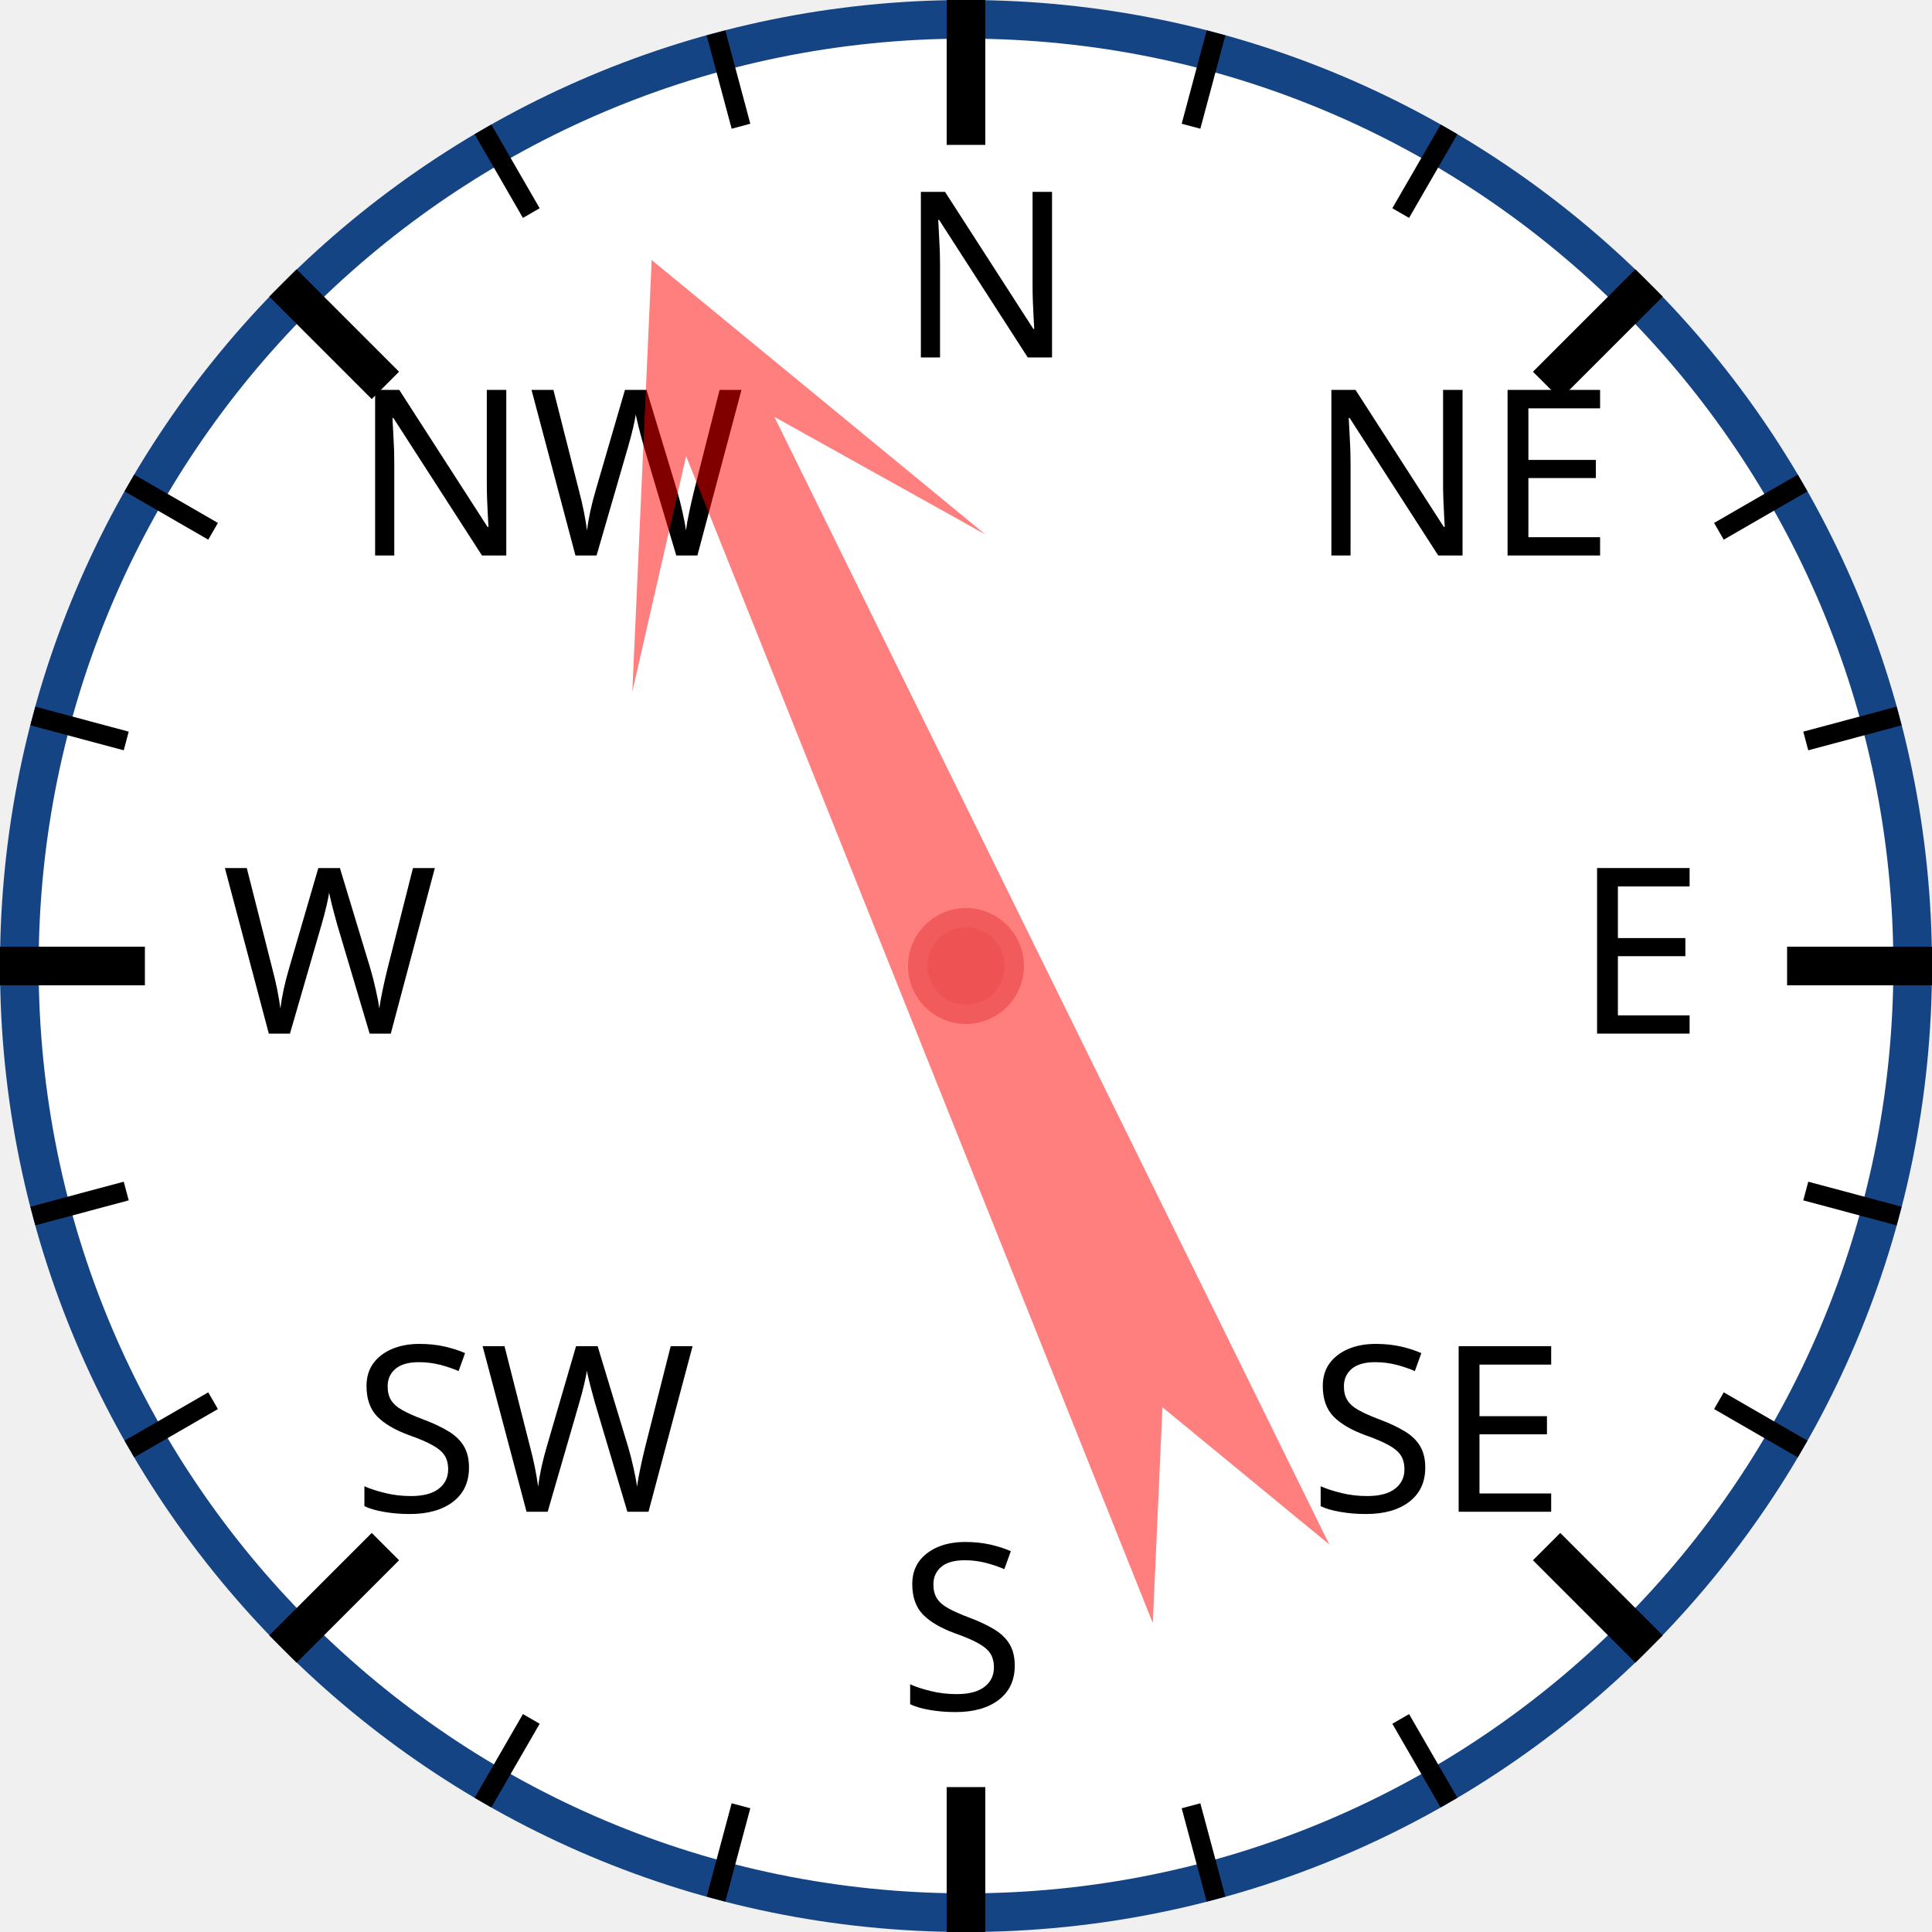
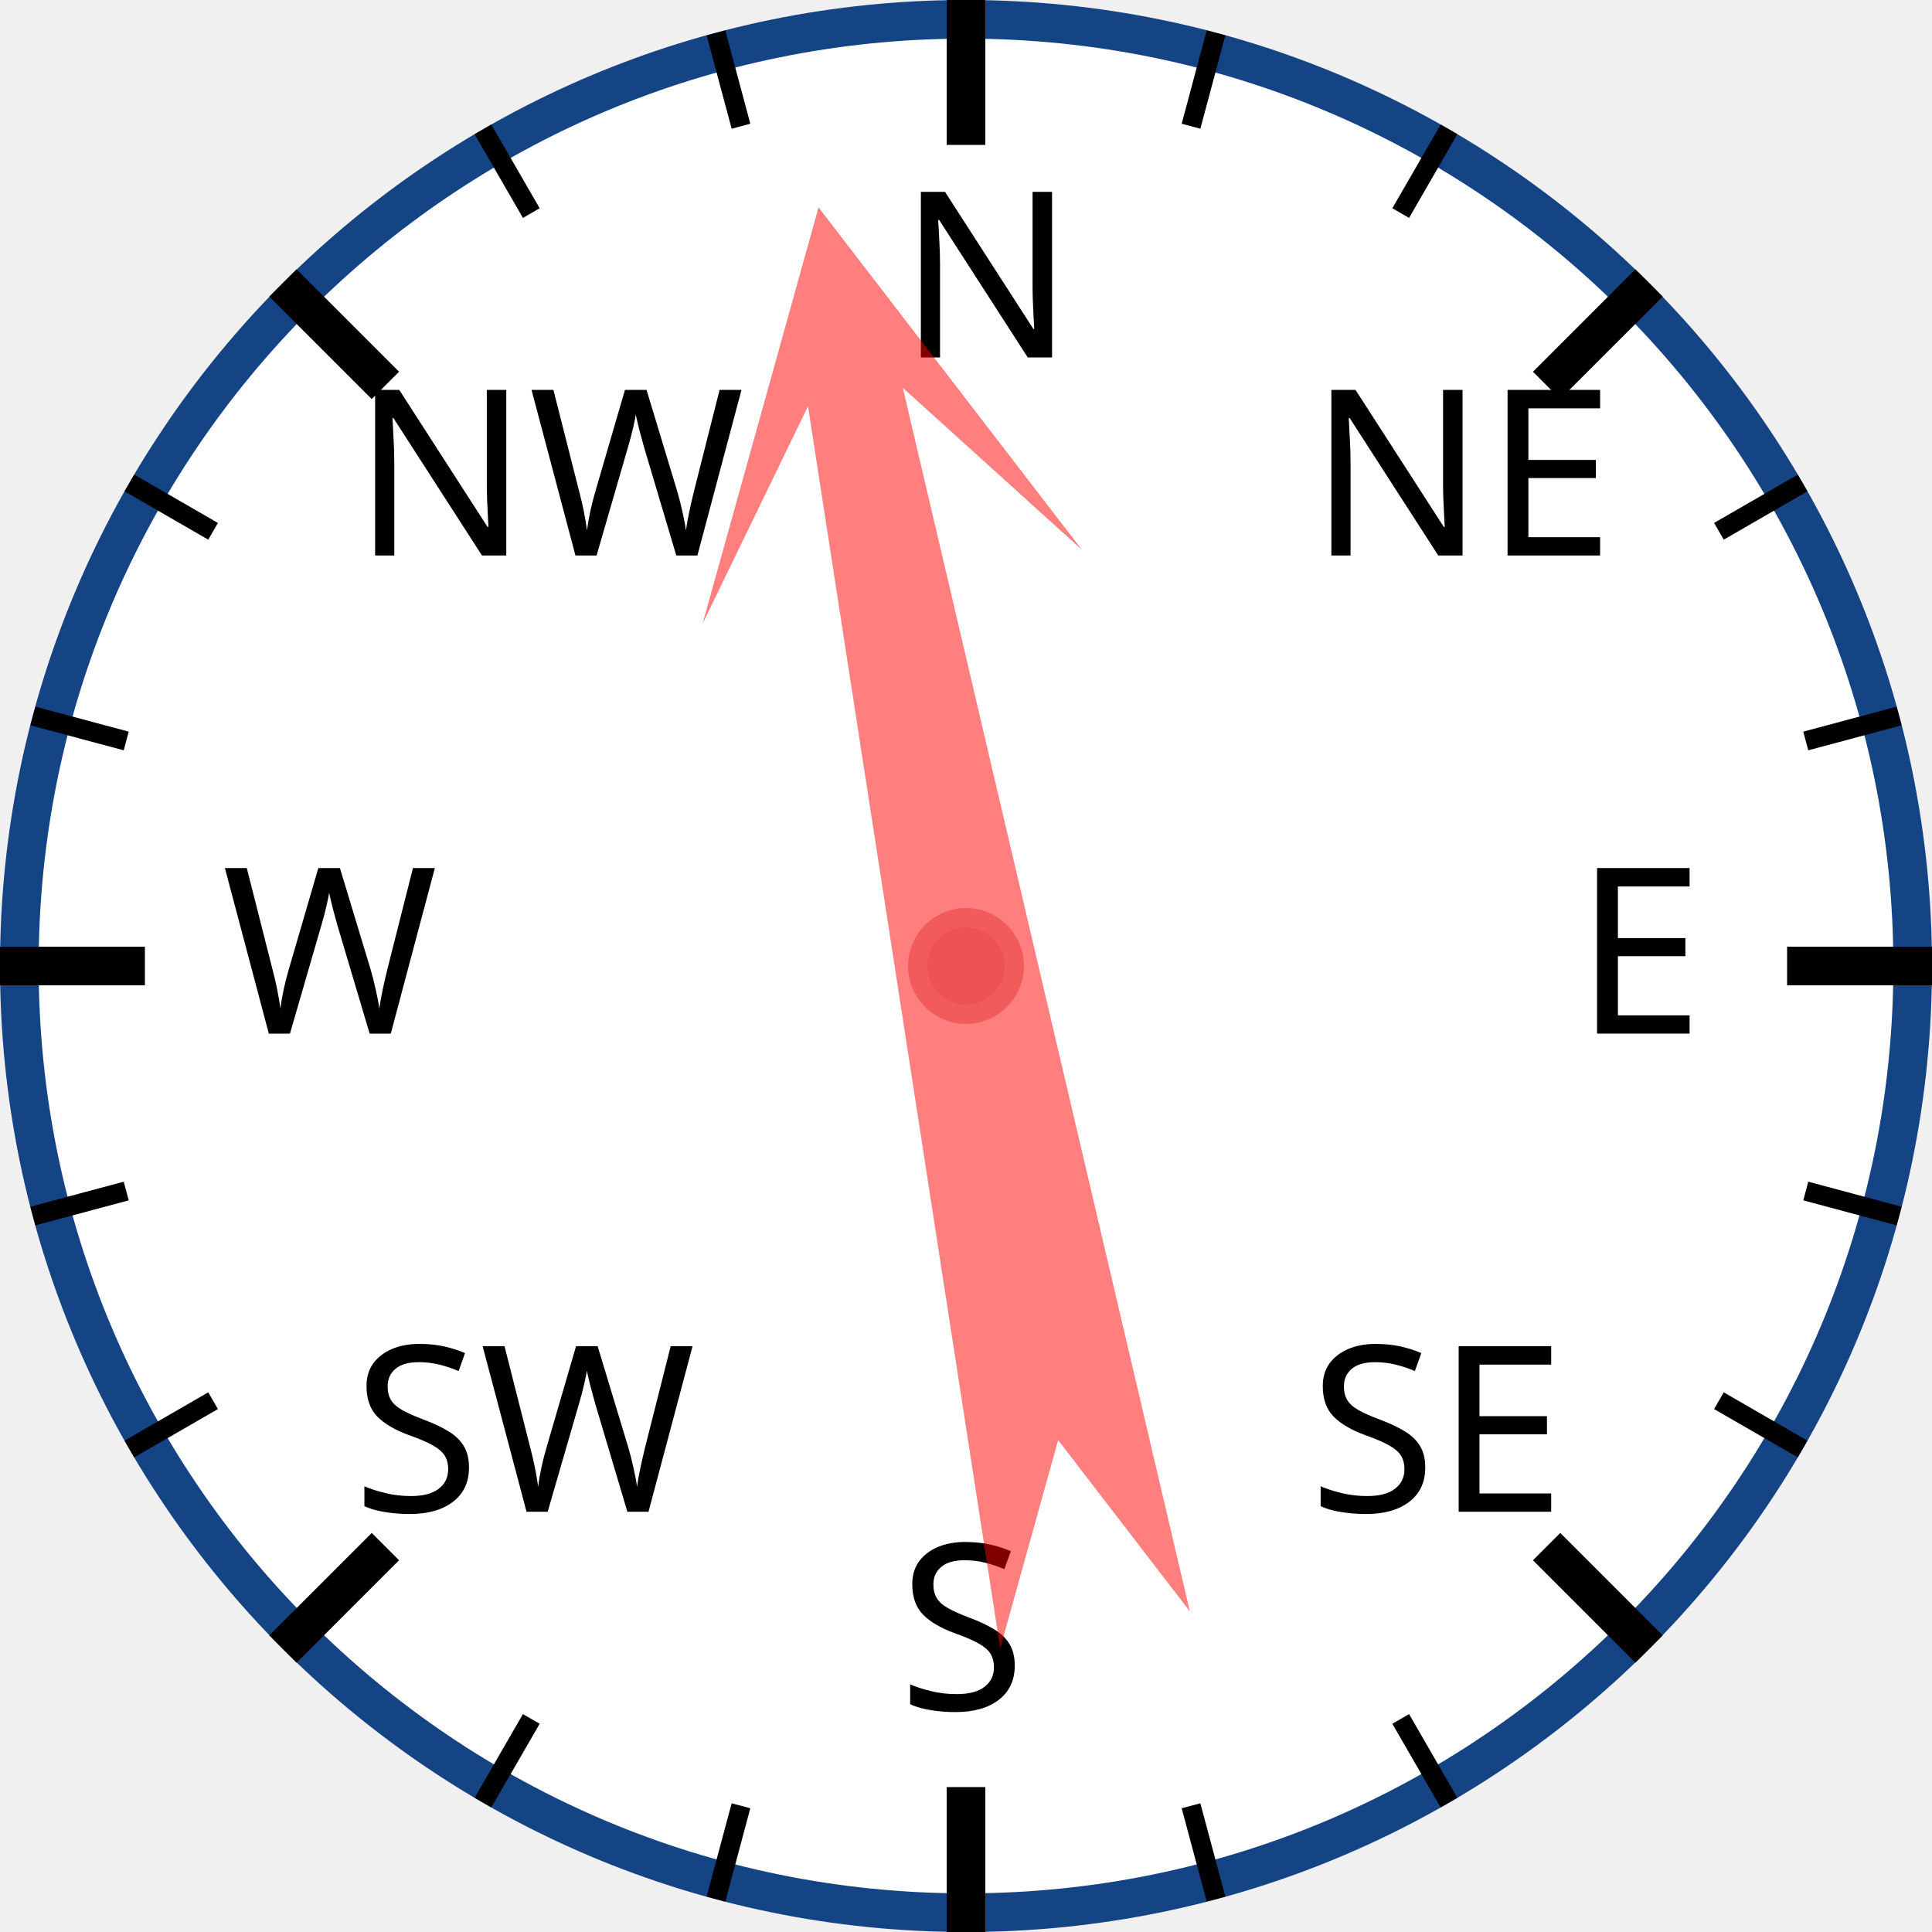
<svg xmlns="http://www.w3.org/2000/svg" width="120px" height="120px" viewBox="0 0 200 200">
  <circle cx="100" cy="100" r="98" style="fill: white; stroke: #154485; stroke-width: 4;" />
  <text x="93.0" y="37.0" style="font-family: sans-serif; font-size: 18pt;">N</text>
  <line x1="100.0" y1="0.0" x2="100.0" y2="15.0" style="stroke: black; stroke-width: 4;" />
  <line x1="74.118" y1="3.407" x2="76.706" y2="13.067" style="stroke: black; stroke-width: 2;" />
  <line x1="50" y1="13.397" x2="55" y2="22.058" style="stroke: black; stroke-width: 2;" />
  <text x="36.503" y="57.503" style="font-family: sans-serif; font-size: 18pt;">NW</text>
  <line x1="29.289" y1="29.289" x2="39.896" y2="39.896" style="stroke: black; stroke-width: 4;" />
  <line x1="13.397" y1="50" x2="22.058" y2="55" style="stroke: black; stroke-width: 2;" />
  <line x1="3.407" y1="74.118" x2="13.067" y2="76.706" style="stroke: black; stroke-width: 2;" />
  <text x="23.0" y="107.0" style="font-family: sans-serif; font-size: 18pt;">W</text>
  <line x1="0.0" y1="100.0" x2="15.0" y2="100.0" style="stroke: black; stroke-width: 4;" />
  <line x1="3.407" y1="125.882" x2="13.067" y2="123.294" style="stroke: black; stroke-width: 2;" />
  <line x1="13.397" y1="150" x2="22.058" y2="145" style="stroke: black; stroke-width: 2;" />
  <text x="36.503" y="156.497" style="font-family: sans-serif; font-size: 18pt;">SW</text>
  <line x1="29.289" y1="170.711" x2="39.896" y2="160.104" style="stroke: black; stroke-width: 4;" />
  <line x1="50" y1="186.603" x2="55" y2="177.942" style="stroke: black; stroke-width: 2;" />
  <line x1="74.118" y1="196.593" x2="76.706" y2="186.933" style="stroke: black; stroke-width: 2;" />
  <text x="93" y="177.0" style="font-family: sans-serif; font-size: 18pt;">S</text>
  <line x1="100" y1="200.0" x2="100" y2="185.0" style="stroke: black; stroke-width: 4;" />
  <line x1="125.882" y1="196.593" x2="123.294" y2="186.933" style="stroke: black; stroke-width: 2;" />
  <line x1="150.0" y1="186.603" x2="145.0" y2="177.942" style="stroke: black; stroke-width: 2;" />
  <text x="135.497" y="156.497" style="font-family: sans-serif; font-size: 18pt;">SE</text>
  <line x1="170.711" y1="170.711" x2="160.104" y2="160.104" style="stroke: black; stroke-width: 4;" />
  <line x1="186.603" y1="150" x2="177.942" y2="145" style="stroke: black; stroke-width: 2;" />
  <line x1="196.593" y1="125.882" x2="186.933" y2="123.294" style="stroke: black; stroke-width: 2;" />
  <text x="163.0" y="107" style="font-family: sans-serif; font-size: 18pt;">E</text>
  <line x1="200.0" y1="100" x2="185.0" y2="100" style="stroke: black; stroke-width: 4;" />
  <line x1="196.593" y1="74.118" x2="186.933" y2="76.706" style="stroke: black; stroke-width: 2;" />
  <line x1="186.603" y1="50" x2="177.942" y2="55" style="stroke: black; stroke-width: 2;" />
  <text x="135.497" y="57.503" style="font-family: sans-serif; font-size: 18pt;">NE</text>
  <line x1="170.711" y1="29.289" x2="160.104" y2="39.896" style="stroke: black; stroke-width: 4;" />
  <line x1="150" y1="13.397" x2="145" y2="22.058" style="stroke: black; stroke-width: 2;" />
  <line x1="125.882" y1="3.407" x2="123.294" y2="13.067" style="stroke: black; stroke-width: 2;" />
-   <polygon points="100 20 120 60 105 40 110 170 100 150 90 170 95 40 80 60" style="fill: red; fill-opacity: 0.5;" transform="rotate(336,100,100)" />
+   <polygon points="100 20 120 60 105 40 110 170 100 150 90 170 95 40 80 60" style="fill: red; fill-opacity: 0.5;" transform="rotate(349,100,100)" />
  <circle cx="100" cy="100" r="5" style="fill: #EE5252; stroke: #F25B5B; stroke-width: 2;" />
</svg>
